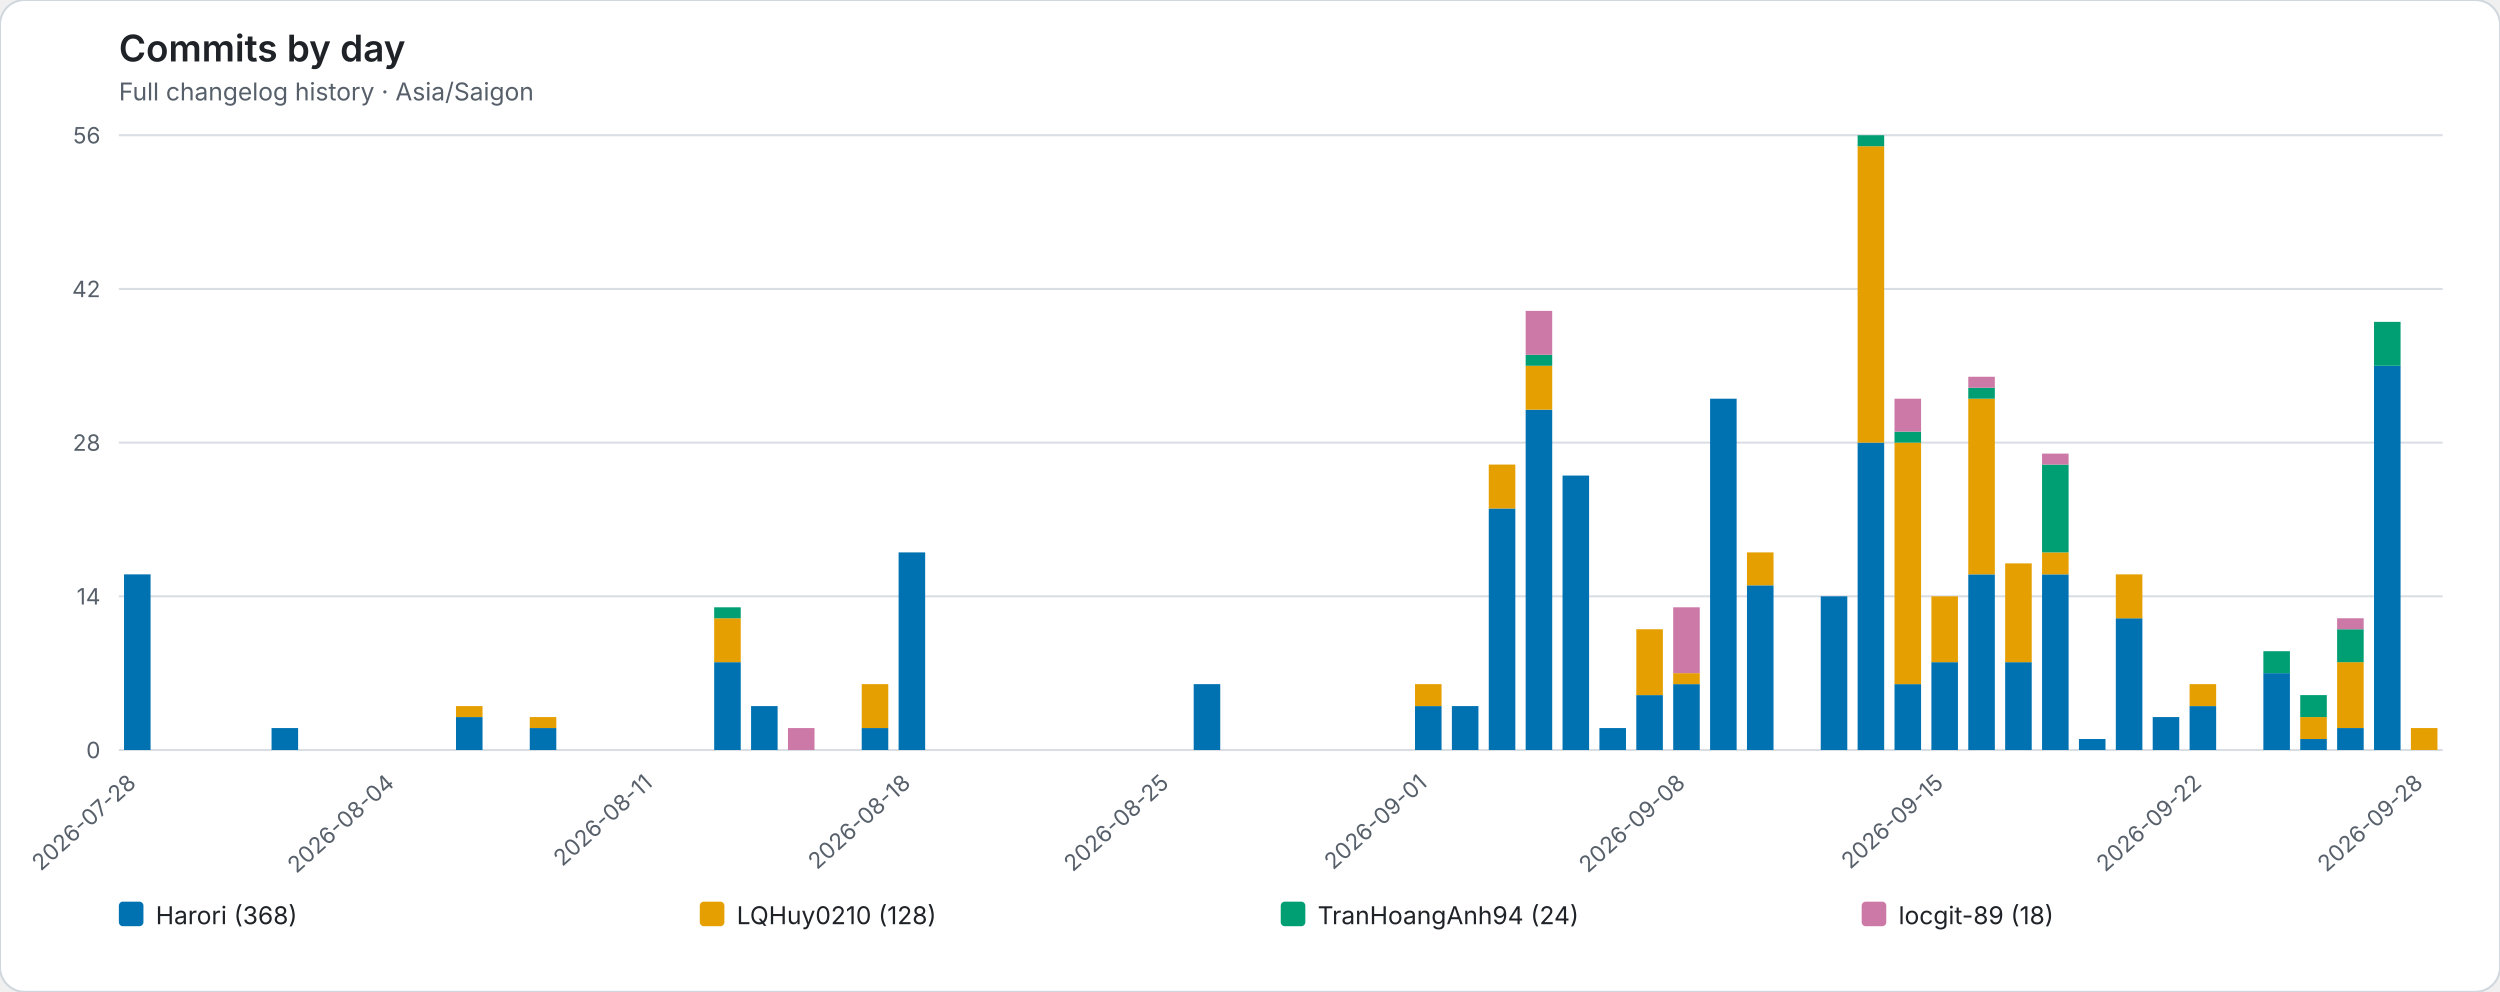
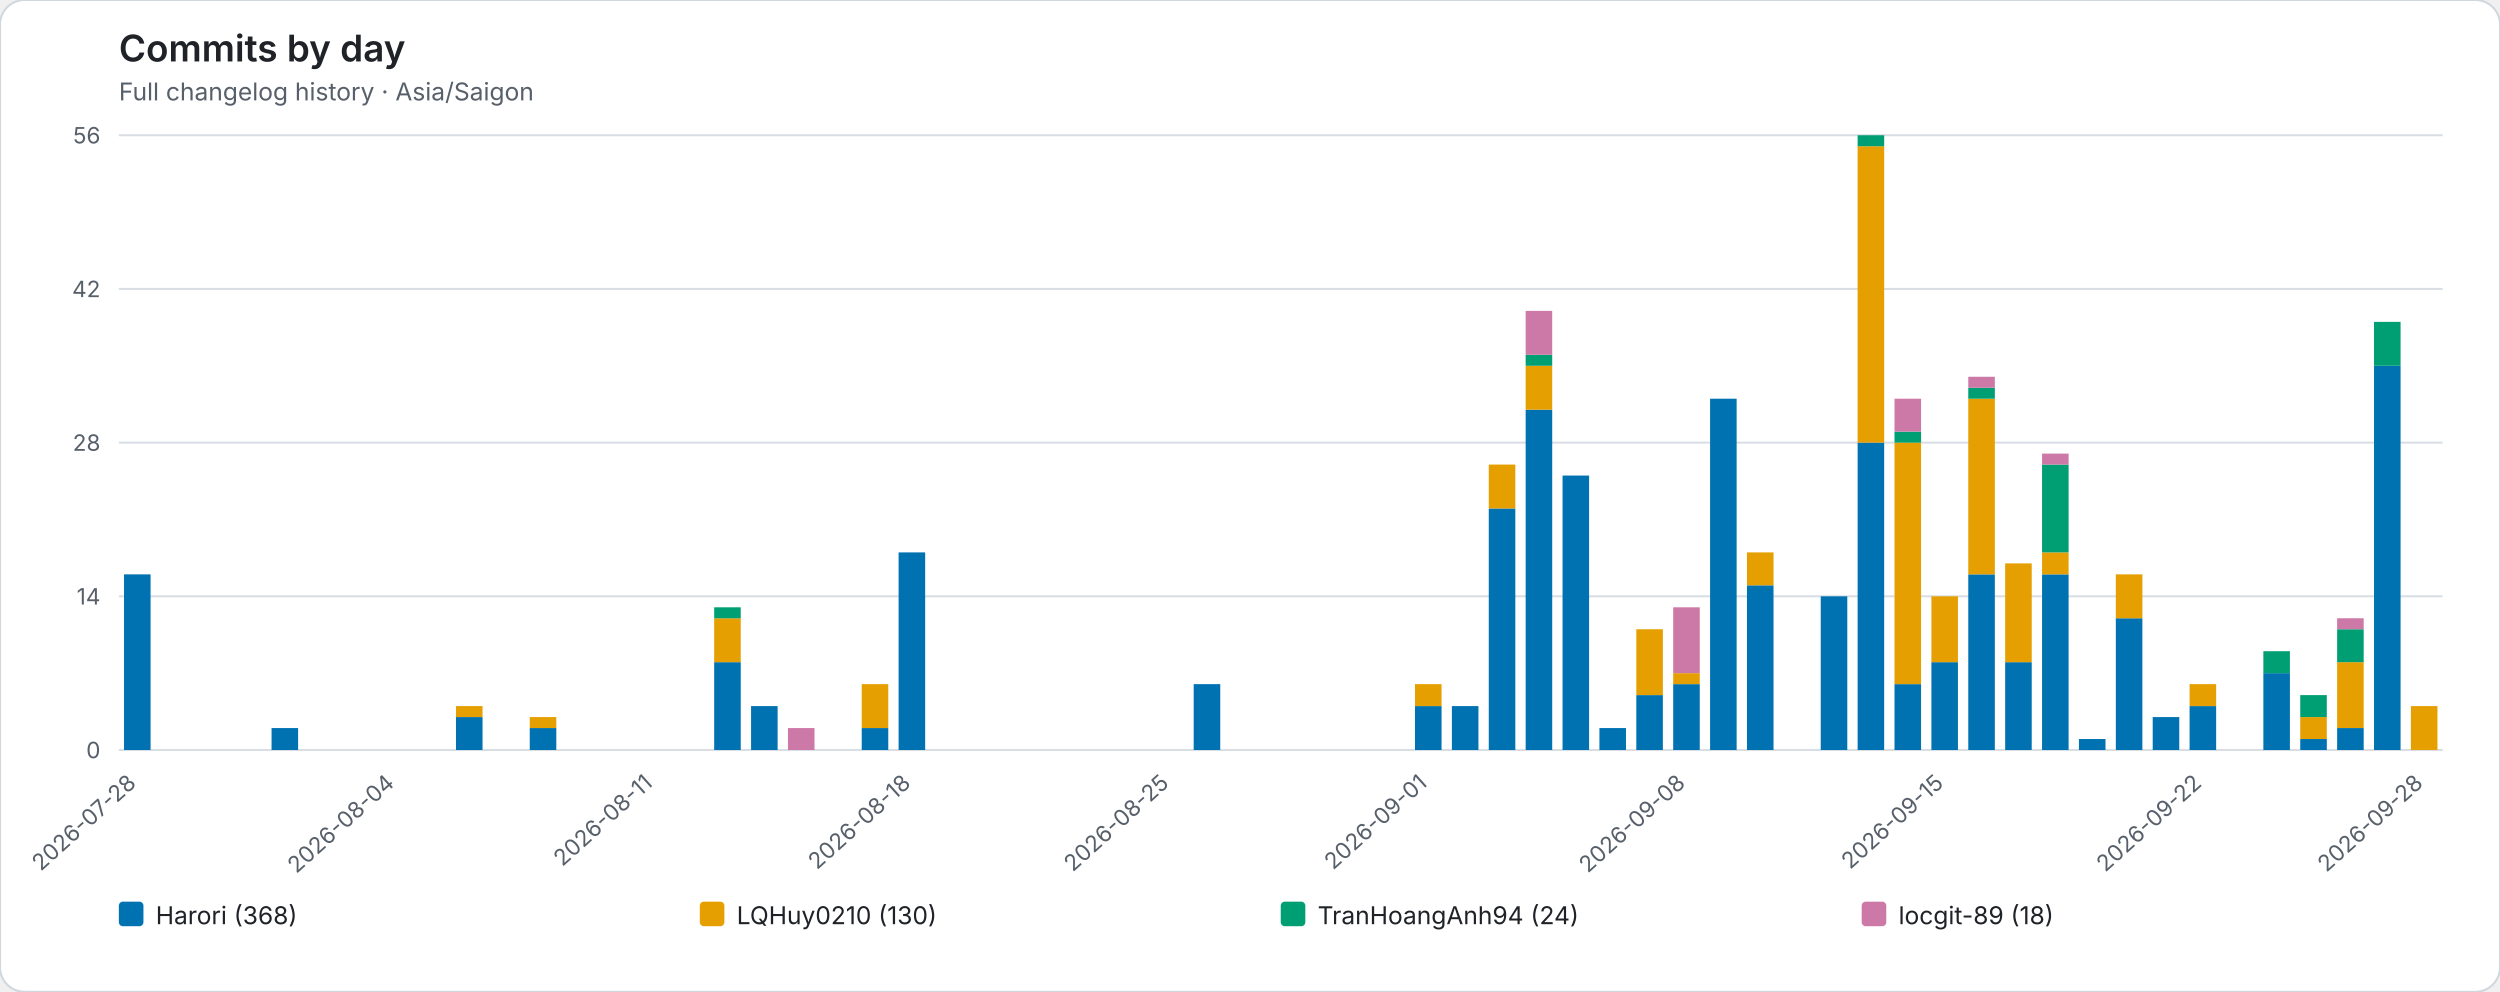
<svg xmlns="http://www.w3.org/2000/svg" role="img" viewBox="0 0 1220 484">
  <rect width="1220" height="484" rx="12" fill="#ffffff" stroke="#d0d7de" />
  <style>text{font-family:system-ui,-apple-system,BlinkMacSystemFont,"Segoe UI",sans-serif}.axis{fill:#57606a;font-size:11px}.heading{fill:#1f2328;font-size:18px;font-weight:600}.subheading{fill:#57606a;font-size:12px}.grid{stroke:#d8dee4;stroke-width:1}.legend{fill:#1f2328;font-size:12px}</style>
  <text class="heading" x="58" y="30">Commits by day</text>
  <text class="subheading" x="58" y="49">Full changelog history · Asia/Saigon</text>
  <line class="grid" x1="58" y1="366.00" x2="1192" y2="366.00" />
  <text class="axis" x="49" y="370.00" text-anchor="end">0</text>
  <line class="grid" x1="58" y1="291.00" x2="1192" y2="291.00" />
  <text class="axis" x="49" y="295.00" text-anchor="end">14</text>
  <line class="grid" x1="58" y1="216.00" x2="1192" y2="216.00" />
  <text class="axis" x="49" y="220.00" text-anchor="end">28</text>
  <line class="grid" x1="58" y1="141.00" x2="1192" y2="141.00" />
  <text class="axis" x="49" y="145.00" text-anchor="end">42</text>
  <line class="grid" x1="58" y1="66.00" x2="1192" y2="66.00" />
  <text class="axis" x="49" y="70.00" text-anchor="end">56</text>
  <g data-date="2026-07-28">
    <rect x="60.52" y="280.29" width="12.96" height="85.71" fill="#0072B2" />
  </g>
  <text class="axis" x="67.00" y="383" text-anchor="end" transform="rotate(-42 67.00 383)">2026-07-28</text>
  <g data-date="2026-07-29">
  </g>
  <g data-date="2026-07-30">
  </g>
  <g data-date="2026-07-31">
  </g>
  <g data-date="2026-08-01">
    <rect x="132.52" y="355.29" width="12.96" height="10.71" fill="#0072B2" />
  </g>
  <g data-date="2026-08-02">
  </g>
  <g data-date="2026-08-03">
  </g>
  <g data-date="2026-08-04">
  </g>
  <text class="axis" x="193.00" y="383" text-anchor="end" transform="rotate(-42 193.00 383)">2026-08-04</text>
  <g data-date="2026-08-05">
  </g>
  <g data-date="2026-08-06">
    <rect x="222.52" y="349.93" width="12.96" height="16.07" fill="#0072B2" />
    <rect x="222.52" y="344.57" width="12.96" height="5.36" fill="#E69F00" />
  </g>
  <g data-date="2026-08-07">
  </g>
  <g data-date="2026-08-08">
    <rect x="258.52" y="355.29" width="12.96" height="10.71" fill="#0072B2" />
    <rect x="258.52" y="349.93" width="12.96" height="5.36" fill="#E69F00" />
  </g>
  <g data-date="2026-08-09">
  </g>
  <g data-date="2026-08-10">
  </g>
  <g data-date="2026-08-11">
  </g>
  <text class="axis" x="319.00" y="383" text-anchor="end" transform="rotate(-42 319.00 383)">2026-08-11</text>
  <g data-date="2026-08-12">
  </g>
  <g data-date="2026-08-13">
    <rect x="348.52" y="323.14" width="12.96" height="42.86" fill="#0072B2" />
    <rect x="348.52" y="301.71" width="12.96" height="21.43" fill="#E69F00" />
    <rect x="348.52" y="296.36" width="12.96" height="5.36" fill="#009E73" />
  </g>
  <g data-date="2026-08-14">
    <rect x="366.52" y="344.57" width="12.96" height="21.43" fill="#0072B2" />
  </g>
  <g data-date="2026-08-15">
    <rect x="384.52" y="355.29" width="12.96" height="10.71" fill="#CC79A7" />
  </g>
  <g data-date="2026-08-16">
  </g>
  <g data-date="2026-08-17">
    <rect x="420.52" y="355.29" width="12.96" height="10.71" fill="#0072B2" />
    <rect x="420.52" y="333.86" width="12.96" height="21.43" fill="#E69F00" />
  </g>
  <g data-date="2026-08-18">
    <rect x="438.52" y="269.57" width="12.96" height="96.43" fill="#0072B2" />
  </g>
  <text class="axis" x="445.00" y="383" text-anchor="end" transform="rotate(-42 445.00 383)">2026-08-18</text>
  <g data-date="2026-08-19">
  </g>
  <g data-date="2026-08-20">
  </g>
  <g data-date="2026-08-21">
  </g>
  <g data-date="2026-08-22">
  </g>
  <g data-date="2026-08-23">
  </g>
  <g data-date="2026-08-24">
  </g>
  <g data-date="2026-08-25">
  </g>
  <text class="axis" x="571.00" y="383" text-anchor="end" transform="rotate(-42 571.00 383)">2026-08-25</text>
  <g data-date="2026-08-26">
    <rect x="582.52" y="333.86" width="12.96" height="32.14" fill="#0072B2" />
  </g>
  <g data-date="2026-08-27">
  </g>
  <g data-date="2026-08-28">
  </g>
  <g data-date="2026-08-29">
  </g>
  <g data-date="2026-08-30">
  </g>
  <g data-date="2026-08-31">
  </g>
  <g data-date="2026-09-01">
    <rect x="690.52" y="344.57" width="12.96" height="21.43" fill="#0072B2" />
    <rect x="690.52" y="333.86" width="12.96" height="10.71" fill="#E69F00" />
  </g>
  <text class="axis" x="697.00" y="383" text-anchor="end" transform="rotate(-42 697.00 383)">2026-09-01</text>
  <g data-date="2026-09-02">
    <rect x="708.52" y="344.57" width="12.96" height="21.43" fill="#0072B2" />
  </g>
  <g data-date="2026-09-03">
    <rect x="726.52" y="248.14" width="12.96" height="117.86" fill="#0072B2" />
    <rect x="726.52" y="226.71" width="12.96" height="21.43" fill="#E69F00" />
  </g>
  <g data-date="2026-09-04">
    <rect x="744.52" y="199.93" width="12.96" height="166.07" fill="#0072B2" />
    <rect x="744.52" y="178.50" width="12.96" height="21.43" fill="#E69F00" />
    <rect x="744.52" y="173.14" width="12.96" height="5.36" fill="#009E73" />
    <rect x="744.52" y="151.71" width="12.96" height="21.43" fill="#CC79A7" />
  </g>
  <g data-date="2026-09-05">
    <rect x="762.52" y="232.07" width="12.96" height="133.93" fill="#0072B2" />
  </g>
  <g data-date="2026-09-06">
    <rect x="780.52" y="355.29" width="12.96" height="10.71" fill="#0072B2" />
  </g>
  <g data-date="2026-09-07">
    <rect x="798.52" y="339.21" width="12.96" height="26.79" fill="#0072B2" />
    <rect x="798.52" y="307.07" width="12.96" height="32.14" fill="#E69F00" />
  </g>
  <g data-date="2026-09-08">
    <rect x="816.52" y="333.86" width="12.96" height="32.14" fill="#0072B2" />
    <rect x="816.52" y="328.50" width="12.96" height="5.36" fill="#E69F00" />
    <rect x="816.52" y="296.36" width="12.96" height="32.14" fill="#CC79A7" />
  </g>
  <text class="axis" x="823.00" y="383" text-anchor="end" transform="rotate(-42 823.00 383)">2026-09-08</text>
  <g data-date="2026-09-09">
    <rect x="834.52" y="194.57" width="12.96" height="171.43" fill="#0072B2" />
  </g>
  <g data-date="2026-09-10">
    <rect x="852.52" y="285.64" width="12.96" height="80.36" fill="#0072B2" />
    <rect x="852.52" y="269.57" width="12.96" height="16.07" fill="#E69F00" />
  </g>
  <g data-date="2026-09-11">
  </g>
  <g data-date="2026-09-12">
    <rect x="888.52" y="291.00" width="12.96" height="75.00" fill="#0072B2" />
  </g>
  <g data-date="2026-09-13">
    <rect x="906.52" y="216.00" width="12.96" height="150.00" fill="#0072B2" />
    <rect x="906.52" y="71.36" width="12.96" height="144.64" fill="#E69F00" />
    <rect x="906.52" y="66.00" width="12.96" height="5.36" fill="#009E73" />
  </g>
  <g data-date="2026-09-14">
    <rect x="924.52" y="333.86" width="12.96" height="32.14" fill="#0072B2" />
    <rect x="924.52" y="216.00" width="12.96" height="117.86" fill="#E69F00" />
    <rect x="924.52" y="210.64" width="12.96" height="5.36" fill="#009E73" />
    <rect x="924.52" y="194.57" width="12.96" height="16.07" fill="#CC79A7" />
  </g>
  <g data-date="2026-09-15">
    <rect x="942.52" y="323.14" width="12.96" height="42.86" fill="#0072B2" />
    <rect x="942.52" y="291.00" width="12.96" height="32.14" fill="#E69F00" />
  </g>
  <text class="axis" x="949.00" y="383" text-anchor="end" transform="rotate(-42 949.00 383)">2026-09-15</text>
  <g data-date="2026-09-16">
    <rect x="960.52" y="280.29" width="12.96" height="85.71" fill="#0072B2" />
    <rect x="960.52" y="194.57" width="12.96" height="85.71" fill="#E69F00" />
    <rect x="960.52" y="189.21" width="12.96" height="5.36" fill="#009E73" />
    <rect x="960.52" y="183.86" width="12.96" height="5.36" fill="#CC79A7" />
  </g>
  <g data-date="2026-09-17">
    <rect x="978.52" y="323.14" width="12.96" height="42.86" fill="#0072B2" />
    <rect x="978.52" y="274.93" width="12.96" height="48.21" fill="#E69F00" />
  </g>
  <g data-date="2026-09-18">
    <rect x="996.52" y="280.29" width="12.96" height="85.71" fill="#0072B2" />
    <rect x="996.52" y="269.57" width="12.96" height="10.71" fill="#E69F00" />
    <rect x="996.52" y="226.71" width="12.96" height="42.86" fill="#009E73" />
    <rect x="996.52" y="221.36" width="12.96" height="5.36" fill="#CC79A7" />
  </g>
  <g data-date="2026-09-19">
    <rect x="1014.52" y="360.64" width="12.96" height="5.36" fill="#0072B2" />
  </g>
  <g data-date="2026-09-20">
    <rect x="1032.52" y="301.71" width="12.96" height="64.29" fill="#0072B2" />
    <rect x="1032.52" y="280.29" width="12.96" height="21.43" fill="#E69F00" />
  </g>
  <g data-date="2026-09-21">
    <rect x="1050.52" y="349.93" width="12.96" height="16.07" fill="#0072B2" />
  </g>
  <g data-date="2026-09-22">
    <rect x="1068.52" y="344.57" width="12.96" height="21.43" fill="#0072B2" />
    <rect x="1068.52" y="333.86" width="12.96" height="10.71" fill="#E69F00" />
  </g>
  <text class="axis" x="1075.00" y="383" text-anchor="end" transform="rotate(-42 1075.00 383)">2026-09-22</text>
  <g data-date="2026-09-23">
  </g>
  <g data-date="2026-09-24">
    <rect x="1104.52" y="328.50" width="12.96" height="37.50" fill="#0072B2" />
    <rect x="1104.52" y="317.79" width="12.96" height="10.71" fill="#009E73" />
  </g>
  <g data-date="2026-09-25">
    <rect x="1122.52" y="360.64" width="12.96" height="5.36" fill="#0072B2" />
    <rect x="1122.52" y="349.93" width="12.96" height="10.71" fill="#E69F00" />
    <rect x="1122.52" y="339.21" width="12.96" height="10.71" fill="#009E73" />
  </g>
  <g data-date="2026-09-26">
    <rect x="1140.52" y="355.29" width="12.96" height="10.71" fill="#0072B2" />
    <rect x="1140.52" y="323.14" width="12.96" height="32.14" fill="#E69F00" />
    <rect x="1140.52" y="307.07" width="12.96" height="16.07" fill="#009E73" />
    <rect x="1140.52" y="301.71" width="12.96" height="5.36" fill="#CC79A7" />
  </g>
  <g data-date="2026-09-27">
    <rect x="1158.52" y="178.50" width="12.96" height="187.50" fill="#0072B2" />
    <rect x="1158.52" y="157.07" width="12.96" height="21.43" fill="#009E73" />
  </g>
  <g data-date="2026-09-28">
-     <rect x="1176.52" y="355.29" width="12.96" height="10.71" fill="#E69F00" />
+     <rect x="1176.52" y="344.57" width="12.96" height="21.43" fill="#E69F00" />
  </g>
  <text class="axis" x="1183.00" y="383" text-anchor="end" transform="rotate(-42 1183.00 383)">2026-09-28</text>
  <rect x="58.00" y="440" width="12" height="12" rx="2" fill="#0072B2" />
  <text class="legend" x="76.00" y="451">Harori (368)</text>
  <rect x="341.50" y="440" width="12" height="12" rx="2" fill="#E69F00" />
-   <text class="legend" x="359.50" y="451">LQHuy0210 (128)</text>
+   <text class="legend" x="359.50" y="451">LQHuy0210 (130)</text>
  <rect x="625.00" y="440" width="12" height="12" rx="2" fill="#009E73" />
  <text class="legend" x="643.00" y="451">TranHoangAnh94 (24)</text>
  <rect x="908.50" y="440" width="12" height="12" rx="2" fill="#CC79A7" />
  <text class="legend" x="926.50" y="451">locgit-89 (18)</text>
</svg>
